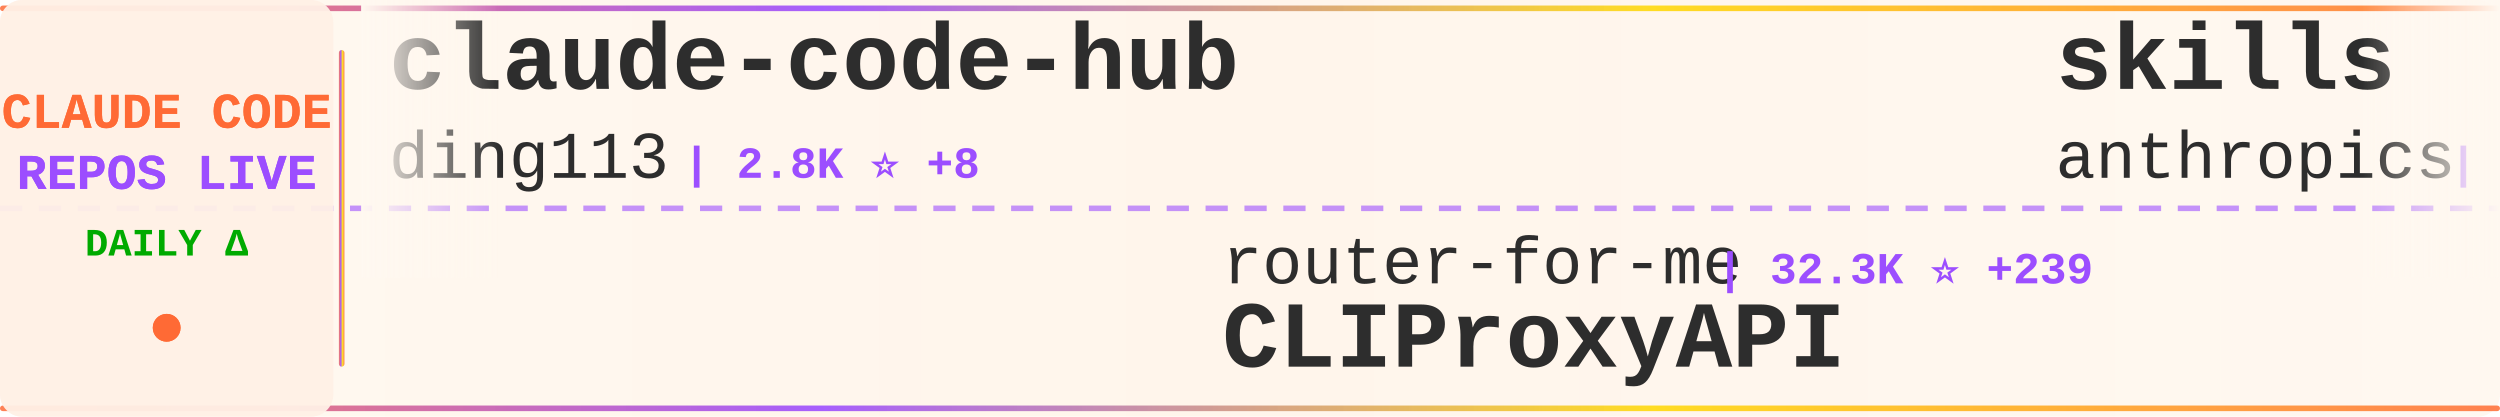
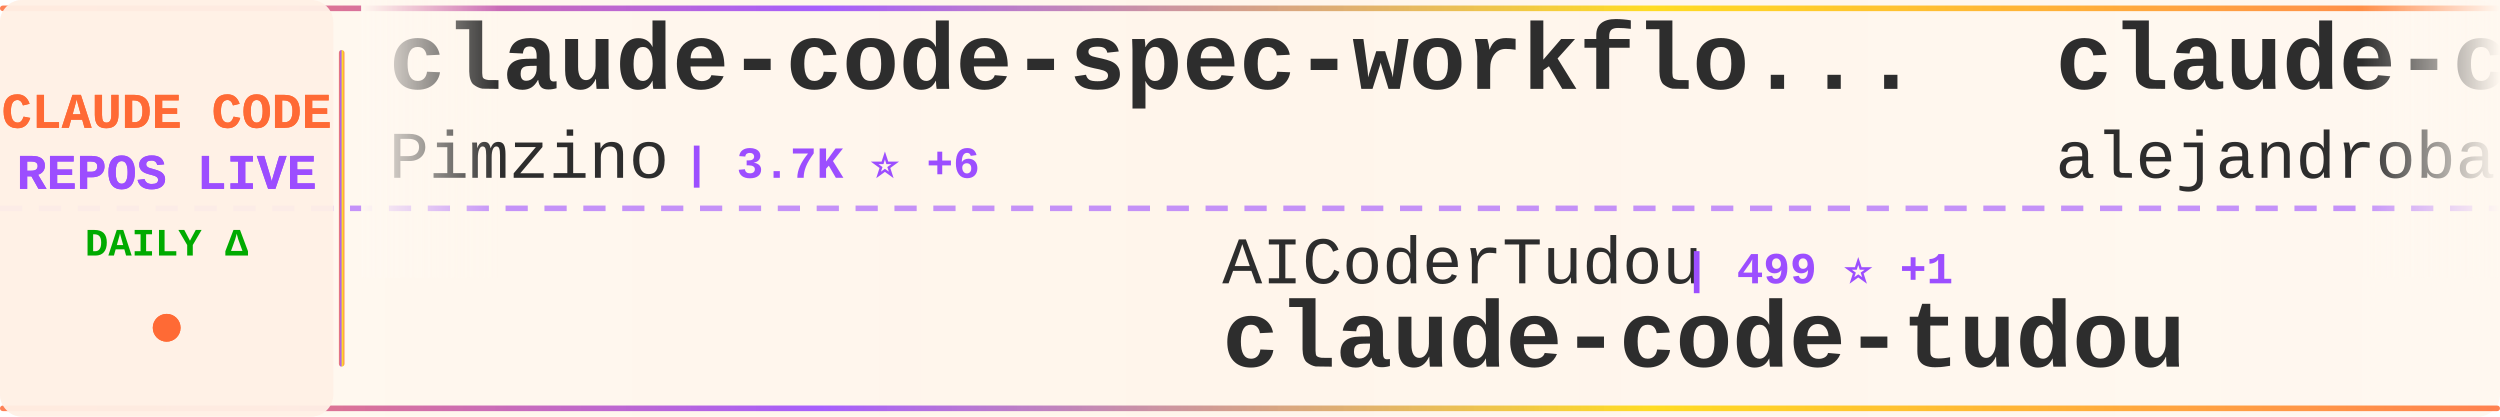
<svg xmlns="http://www.w3.org/2000/svg" width="900" height="150">
  <defs>
    <linearGradient id="tickerBg" x1="0%" y1="0%" x2="100%" y2="0%">
      <stop offset="0%" style="stop-color:#fff8f0;stop-opacity:0.98" />
      <stop offset="50%" style="stop-color:#fff5eb;stop-opacity:1" />
      <stop offset="100%" style="stop-color:#fff8f0;stop-opacity:0.98" />
    </linearGradient>
    <linearGradient id="borderGrad" x1="0%" y1="0%" x2="100%" y2="0%">
      <stop offset="0%" style="stop-color:#FF6B35;stop-opacity:0.85">
        <animate attributeName="stop-opacity" values="0.85;1;0.85" dur="2s" repeatCount="indefinite" />
      </stop>
      <stop offset="33%" style="stop-color:#9C4EFF;stop-opacity:0.9">
        <animate attributeName="stop-opacity" values="0.9;1;0.9" dur="2.2s" repeatCount="indefinite" />
      </stop>
      <stop offset="66%" style="stop-color:#FFD700;stop-opacity:0.85">
        <animate attributeName="stop-opacity" values="0.85;1;0.85" dur="1.8s" repeatCount="indefinite" />
      </stop>
      <stop offset="100%" style="stop-color:#FF6B35;stop-opacity:0.85">
        <animate attributeName="stop-opacity" values="0.85;1;0.85" dur="2s" repeatCount="indefinite" />
      </stop>
    </linearGradient>
    <filter id="textGlow">
      <feGaussianBlur stdDeviation="0.15" result="coloredBlur" />
      <feMerge>
        <feMergeNode in="coloredBlur" />
        <feMergeNode in="SourceGraphic" />
      </feMerge>
    </filter>
    <filter id="metricGlow">
      <feGaussianBlur stdDeviation="0.2" result="coloredBlur" />
      <feMerge>
        <feMergeNode in="coloredBlur" />
        <feMergeNode in="SourceGraphic" />
      </feMerge>
    </filter>
    <linearGradient id="leftFade" x1="0%" y1="0%" x2="100%" y2="0%">
      <stop offset="0%" style="stop-color:#fff8f0;stop-opacity:1" />
      <stop offset="100%" style="stop-color:#fff8f0;stop-opacity:0" />
    </linearGradient>
    <linearGradient id="rightFade" x1="0%" y1="0%" x2="100%" y2="0%">
      <stop offset="0%" style="stop-color:#fff8f0;stop-opacity:0" />
      <stop offset="100%" style="stop-color:#fff8f0;stop-opacity:1" />
    </linearGradient>
  </defs>
  <rect width="900" height="150" fill="url(#tickerBg)" rx="8" />
  <rect x="0" y="2" width="900" height="2" fill="url(#borderGrad)" rx="1" />
  <rect x="0" y="146" width="900" height="2" fill="url(#borderGrad)" rx="1" />
  <line x1="0" y1="75" x2="900" y2="75" stroke="#9C4EFF" stroke-width="2" stroke-dasharray="8 6" opacity="0.6" />
  <rect x="0" y="0" width="120" height="150" fill="#fff0e6" opacity="0.95" rx="8" />
  <text x="60" y="46" font-family="'Courier New', monospace" font-size="18" font-weight="bold" fill="#FF6B35" text-anchor="middle" filter="url(#textGlow)">
    CLAUDE CODE
  </text>
  <text x="60" y="68" font-family="'Courier New', monospace" font-size="18" font-weight="bold" fill="#9C4EFF" text-anchor="middle" filter="url(#textGlow)">
    REPOS LIVE
  </text>
  <text x="60" y="92" font-family="'Courier New', monospace" font-size="14" font-weight="bold" fill="#00aa00" text-anchor="middle">
    DAILY Δ
  </text>
  <circle cx="60" cy="118" r="5" fill="#FF6B35" filter="url(#metricGlow)">
    <animate attributeName="r" values="4;6;4" dur="1.5s" repeatCount="indefinite" />
    <animate attributeName="opacity" values="0.6;1;0.6" dur="1.5s" repeatCount="indefinite" />
  </circle>
  <rect x="122" y="18" width="2" height="114" fill="url(#borderGrad)" rx="1" />
  <clipPath id="tickerClip">
    <rect x="130" y="0" width="770" height="150" />
  </clipPath>
  <g clip-path="url(#tickerClip)">
    <g id="tickerItems">
      <animateTransform attributeName="transform" attributeType="XML" type="translate" from="0 0" to="-3000 0" dur="54s" repeatCount="indefinite" />
      <g transform="translate(0, 0)">
-         <text x="140" y="32" font-family="'Courier New', monospace" font-size="34" font-weight="bold" fill="#2d2d2d">claude-code-hub</text>
-         <text x="140" y="64" font-family="'Courier New', monospace" font-size="24" font-weight="normal" fill="#2d2d2d" opacity="1.0">ding113</text>
-         <text x="246" y="64" font-family="'Courier New', monospace" font-size="16" font-weight="bold" fill="#9C4EFF"> | 2.8K ⭐ +8</text>
+         <text x="140" y="32" font-family="'Courier New', monospace" font-size="34" font-weight="bold" fill="#2d2d2d">claude-code-spec-workflo...</text>
+         <text x="140" y="64" font-family="'Courier New', monospace" font-size="24" font-weight="normal" fill="#2d2d2d" opacity="1.0">Pimzino</text>
+         <text x="246" y="64" font-family="'Courier New', monospace" font-size="16" font-weight="bold" fill="#9C4EFF"> | 3.7K ⭐ +6</text>
      </g>
      <g transform="translate(300, 0)">
-         <text x="140" y="102" font-family="'Courier New', monospace" font-size="24" font-weight="normal" fill="#2d2d2d" opacity="1.0">router-for-me</text>
-         <text x="318" y="102" font-family="'Courier New', monospace" font-size="16" font-weight="bold" fill="#9C4EFF"> | 32.3K ⭐ +239</text>
-         <text x="140" y="132" font-family="'Courier New', monospace" font-size="34" font-weight="bold" fill="#2d2d2d">CLIProxyAPI</text>
+         <text x="140" y="102" font-family="'Courier New', monospace" font-size="24" font-weight="normal" fill="#2d2d2d" opacity="1.0">AICoderTudou</text>
+         <text x="306" y="102" font-family="'Courier New', monospace" font-size="16" font-weight="bold" fill="#9C4EFF"> | 499 ⭐ +1</text>
+         <text x="140" y="132" font-family="'Courier New', monospace" font-size="34" font-weight="bold" fill="#2d2d2d">claude-code-tudou</text>
      </g>
      <g transform="translate(600, 0)">
-         <text x="140" y="32" font-family="'Courier New', monospace" font-size="34" font-weight="bold" fill="#2d2d2d">skills</text>
-         <text x="140" y="64" font-family="'Courier New', monospace" font-size="24" font-weight="normal" fill="#2d2d2d" opacity="1.0">anthropics</text>
-         <text x="282" y="64" font-family="'Courier New', monospace" font-size="16" font-weight="bold" fill="#9C4EFF"> | 132.9K ⭐ +701</text>
+         <text x="140" y="32" font-family="'Courier New', monospace" font-size="34" font-weight="bold" fill="#2d2d2d">claude-code-from-source</text>
+         <text x="140" y="64" font-family="'Courier New', monospace" font-size="24" font-weight="normal" fill="#2d2d2d" opacity="1.0">alejandrobalderas</text>
+         <text x="366" y="64" font-family="'Courier New', monospace" font-size="16" font-weight="bold" fill="#9C4EFF"> | 1.9K ⭐ +5</text>
      </g>
      <g transform="translate(900, 0)">
-         <text x="140" y="102" font-family="'Courier New', monospace" font-size="24" font-weight="normal" fill="#2d2d2d" opacity="1.0">ykdojo</text>
-         <text x="234" y="102" font-family="'Courier New', monospace" font-size="16" font-weight="bold" fill="#9C4EFF"> | 8.2K ⭐ +15</text>
-         <text x="140" y="132" font-family="'Courier New', monospace" font-size="34" font-weight="bold" fill="#2d2d2d">claude-code-tips</text>
+         <text x="140" y="102" font-family="'Courier New', monospace" font-size="24" font-weight="normal" fill="#2d2d2d" opacity="1.0">Donchitos</text>
+         <text x="270" y="102" font-family="'Courier New', monospace" font-size="16" font-weight="bold" fill="#9C4EFF"> | 18.5K ⭐ +271</text>
+         <text x="140" y="132" font-family="'Courier New', monospace" font-size="34" font-weight="bold" fill="#2d2d2d">Claude-Code-Game-Studios</text>
      </g>
      <g transform="translate(1200, 0)">
-         <text x="140" y="32" font-family="'Courier New', monospace" font-size="34" font-weight="bold" fill="#2d2d2d">nanoclaw</text>
-         <text x="140" y="64" font-family="'Courier New', monospace" font-size="24" font-weight="normal" fill="#2d2d2d" opacity="1.0">nanocoai</text>
-         <text x="258" y="64" font-family="'Courier New', monospace" font-size="16" font-weight="bold" fill="#9C4EFF"> | 28.8K ⭐ +36</text>
+         <text x="140" y="32" font-family="'Courier New', monospace" font-size="34" font-weight="bold" fill="#2d2d2d">claude-code-prompts</text>
+         <text x="140" y="64" font-family="'Courier New', monospace" font-size="24" font-weight="normal" fill="#2d2d2d" opacity="1.0">repowise-dev</text>
+         <text x="306" y="64" font-family="'Courier New', monospace" font-size="16" font-weight="bold" fill="#9C4EFF"> | 999 ⭐ +1</text>
      </g>
      <g transform="translate(1500, 0)">
-         <text x="140" y="102" font-family="'Courier New', monospace" font-size="24" font-weight="normal" fill="#2d2d2d" opacity="1.0">anthropics</text>
-         <text x="282" y="102" font-family="'Courier New', monospace" font-size="16" font-weight="bold" fill="#9C4EFF"> | 19.2K ⭐ +96</text>
-         <text x="140" y="132" font-family="'Courier New', monospace" font-size="34" font-weight="bold" fill="#2d2d2d">claude-plugins-official</text>
+         <text x="140" y="102" font-family="'Courier New', monospace" font-size="24" font-weight="normal" fill="#2d2d2d" opacity="1.0">shanraisshan</text>
+         <text x="306" y="102" font-family="'Courier New', monospace" font-size="16" font-weight="bold" fill="#9C4EFF"> | 52.6K ⭐ +281</text>
+         <text x="140" y="132" font-family="'Courier New', monospace" font-size="34" font-weight="bold" fill="#2d2d2d">claude-code-best-practic...</text>
      </g>
      <g transform="translate(1800, 0)">
-         <text x="140" y="32" font-family="'Courier New', monospace" font-size="34" font-weight="bold" fill="#2d2d2d">claude-code-router</text>
-         <text x="140" y="64" font-family="'Courier New', monospace" font-size="24" font-weight="normal" fill="#2d2d2d" opacity="1.0">musistudio</text>
-         <text x="282" y="64" font-family="'Courier New', monospace" font-size="16" font-weight="bold" fill="#9C4EFF"> | 33.9K ⭐ +59</text>
+         <text x="140" y="32" font-family="'Courier New', monospace" font-size="34" font-weight="bold" fill="#2d2d2d">claude-code-hooks-master...</text>
+         <text x="140" y="64" font-family="'Courier New', monospace" font-size="24" font-weight="normal" fill="#2d2d2d" opacity="1.0">disler</text>
+         <text x="234" y="64" font-family="'Courier New', monospace" font-size="16" font-weight="bold" fill="#9C4EFF"> | 3.7K ⭐ +3</text>
      </g>
      <g transform="translate(2100, 0)">
-         <text x="140" y="102" font-family="'Courier New', monospace" font-size="24" font-weight="normal" fill="#2d2d2d" opacity="1.0">chauncygu</text>
-         <text x="270" y="102" font-family="'Courier New', monospace" font-size="16" font-weight="bold" fill="#9C4EFF"> | 2.4K ⭐ +12</text>
-         <text x="140" y="132" font-family="'Courier New', monospace" font-size="34" font-weight="bold" fill="#2d2d2d">collection-claude-code-s...</text>
+         <text x="140" y="102" font-family="'Courier New', monospace" font-size="24" font-weight="normal" fill="#2d2d2d" opacity="1.0">lintsinghua</text>
+         <text x="294" y="102" font-family="'Courier New', monospace" font-size="16" font-weight="bold" fill="#9C4EFF"> | 3.2K ⭐ +28</text>
+         <text x="140" y="132" font-family="'Courier New', monospace" font-size="34" font-weight="bold" fill="#2d2d2d">claude-code-book</text>
      </g>
      <g transform="translate(2400, 0)">
-         <text x="140" y="32" font-family="'Courier New', monospace" font-size="34" font-weight="bold" fill="#2d2d2d">claude_codex_bridge</text>
-         <text x="140" y="64" font-family="'Courier New', monospace" font-size="24" font-weight="normal" fill="#2d2d2d" opacity="1.0">SeemSeam</text>
-         <text x="258" y="64" font-family="'Courier New', monospace" font-size="16" font-weight="bold" fill="#9C4EFF"> | 2.5K ⭐ +20</text>
+         <text x="140" y="32" font-family="'Courier New', monospace" font-size="34" font-weight="bold" fill="#2d2d2d">claude-code-sourcemap</text>
+         <text x="140" y="64" font-family="'Courier New', monospace" font-size="24" font-weight="normal" fill="#2d2d2d" opacity="1.0">Hyper66666</text>
+         <text x="282" y="64" font-family="'Courier New', monospace" font-size="16" font-weight="bold" fill="#9C4EFF"> | 214 ⭐ +1</text>
      </g>
      <g transform="translate(2700, 0)">
-         <text x="140" y="102" font-family="'Courier New', monospace" font-size="24" font-weight="normal" fill="#2d2d2d" opacity="1.0">lintsinghua</text>
-         <text x="294" y="102" font-family="'Courier New', monospace" font-size="16" font-weight="bold" fill="#9C4EFF"> | 3.2K ⭐ +26</text>
-         <text x="140" y="132" font-family="'Courier New', monospace" font-size="34" font-weight="bold" fill="#2d2d2d">claude-code-book</text>
+         <text x="140" y="102" font-family="'Courier New', monospace" font-size="24" font-weight="normal" fill="#2d2d2d" opacity="1.0">edmund-io</text>
+         <text x="270" y="102" font-family="'Courier New', monospace" font-size="16" font-weight="bold" fill="#9C4EFF"> | 1.4K ⭐ +2</text>
+         <text x="140" y="132" font-family="'Courier New', monospace" font-size="34" font-weight="bold" fill="#2d2d2d">edmunds-claude-code</text>
      </g>
      <g transform="translate(3000, 0)">
-         <text x="140" y="32" font-family="'Courier New', monospace" font-size="34" font-weight="bold" fill="#2d2d2d">claude-code-hub</text>
-         <text x="140" y="64" font-family="'Courier New', monospace" font-size="24" font-weight="normal" fill="#2d2d2d" opacity="1.0">ding113</text>
-         <text x="246" y="64" font-family="'Courier New', monospace" font-size="16" font-weight="bold" fill="#9C4EFF"> | 2.8K ⭐ +8</text>
+         <text x="140" y="32" font-family="'Courier New', monospace" font-size="34" font-weight="bold" fill="#2d2d2d">claude-code-spec-workflo...</text>
+         <text x="140" y="64" font-family="'Courier New', monospace" font-size="24" font-weight="normal" fill="#2d2d2d" opacity="1.0">Pimzino</text>
+         <text x="246" y="64" font-family="'Courier New', monospace" font-size="16" font-weight="bold" fill="#9C4EFF"> | 3.7K ⭐ +6</text>
      </g>
      <g transform="translate(3300, 0)">
-         <text x="140" y="102" font-family="'Courier New', monospace" font-size="24" font-weight="normal" fill="#2d2d2d" opacity="1.0">router-for-me</text>
-         <text x="318" y="102" font-family="'Courier New', monospace" font-size="16" font-weight="bold" fill="#9C4EFF"> | 32.3K ⭐ +239</text>
-         <text x="140" y="132" font-family="'Courier New', monospace" font-size="34" font-weight="bold" fill="#2d2d2d">CLIProxyAPI</text>
+         <text x="140" y="102" font-family="'Courier New', monospace" font-size="24" font-weight="normal" fill="#2d2d2d" opacity="1.0">AICoderTudou</text>
+         <text x="306" y="102" font-family="'Courier New', monospace" font-size="16" font-weight="bold" fill="#9C4EFF"> | 499 ⭐ +1</text>
+         <text x="140" y="132" font-family="'Courier New', monospace" font-size="34" font-weight="bold" fill="#2d2d2d">claude-code-tudou</text>
      </g>
      <g transform="translate(3600, 0)">
-         <text x="140" y="32" font-family="'Courier New', monospace" font-size="34" font-weight="bold" fill="#2d2d2d">skills</text>
-         <text x="140" y="64" font-family="'Courier New', monospace" font-size="24" font-weight="normal" fill="#2d2d2d" opacity="1.0">anthropics</text>
-         <text x="282" y="64" font-family="'Courier New', monospace" font-size="16" font-weight="bold" fill="#9C4EFF"> | 132.9K ⭐ +701</text>
+         <text x="140" y="32" font-family="'Courier New', monospace" font-size="34" font-weight="bold" fill="#2d2d2d">claude-code-from-source</text>
+         <text x="140" y="64" font-family="'Courier New', monospace" font-size="24" font-weight="normal" fill="#2d2d2d" opacity="1.0">alejandrobalderas</text>
+         <text x="366" y="64" font-family="'Courier New', monospace" font-size="16" font-weight="bold" fill="#9C4EFF"> | 1.9K ⭐ +5</text>
      </g>
      <g transform="translate(3900, 0)">
-         <text x="140" y="102" font-family="'Courier New', monospace" font-size="24" font-weight="normal" fill="#2d2d2d" opacity="1.0">ykdojo</text>
-         <text x="234" y="102" font-family="'Courier New', monospace" font-size="16" font-weight="bold" fill="#9C4EFF"> | 8.2K ⭐ +15</text>
-         <text x="140" y="132" font-family="'Courier New', monospace" font-size="34" font-weight="bold" fill="#2d2d2d">claude-code-tips</text>
+         <text x="140" y="102" font-family="'Courier New', monospace" font-size="24" font-weight="normal" fill="#2d2d2d" opacity="1.0">Donchitos</text>
+         <text x="270" y="102" font-family="'Courier New', monospace" font-size="16" font-weight="bold" fill="#9C4EFF"> | 18.5K ⭐ +271</text>
+         <text x="140" y="132" font-family="'Courier New', monospace" font-size="34" font-weight="bold" fill="#2d2d2d">Claude-Code-Game-Studios</text>
      </g>
    </g>
  </g>
  <rect x="130" y="0" width="50" height="100" fill="url(#leftFade)" />
  <rect x="850" y="0" width="50" height="100" fill="url(#rightFade)" />
</svg>
